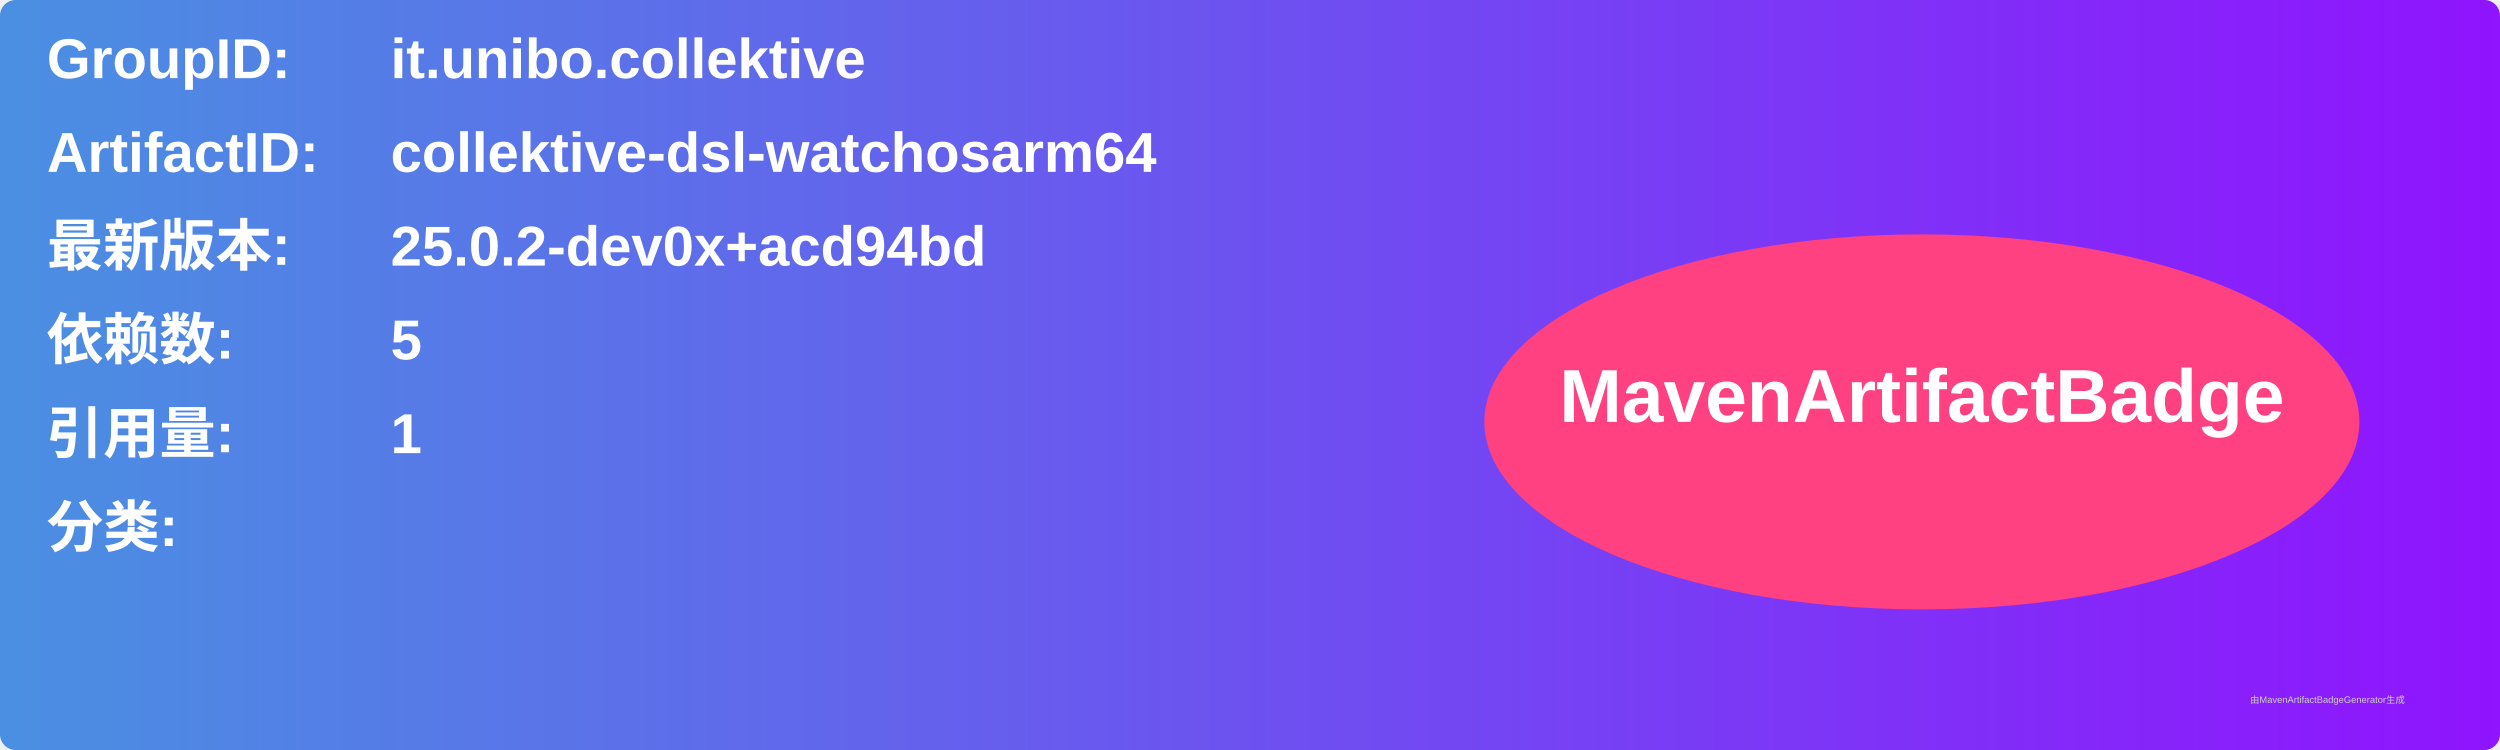
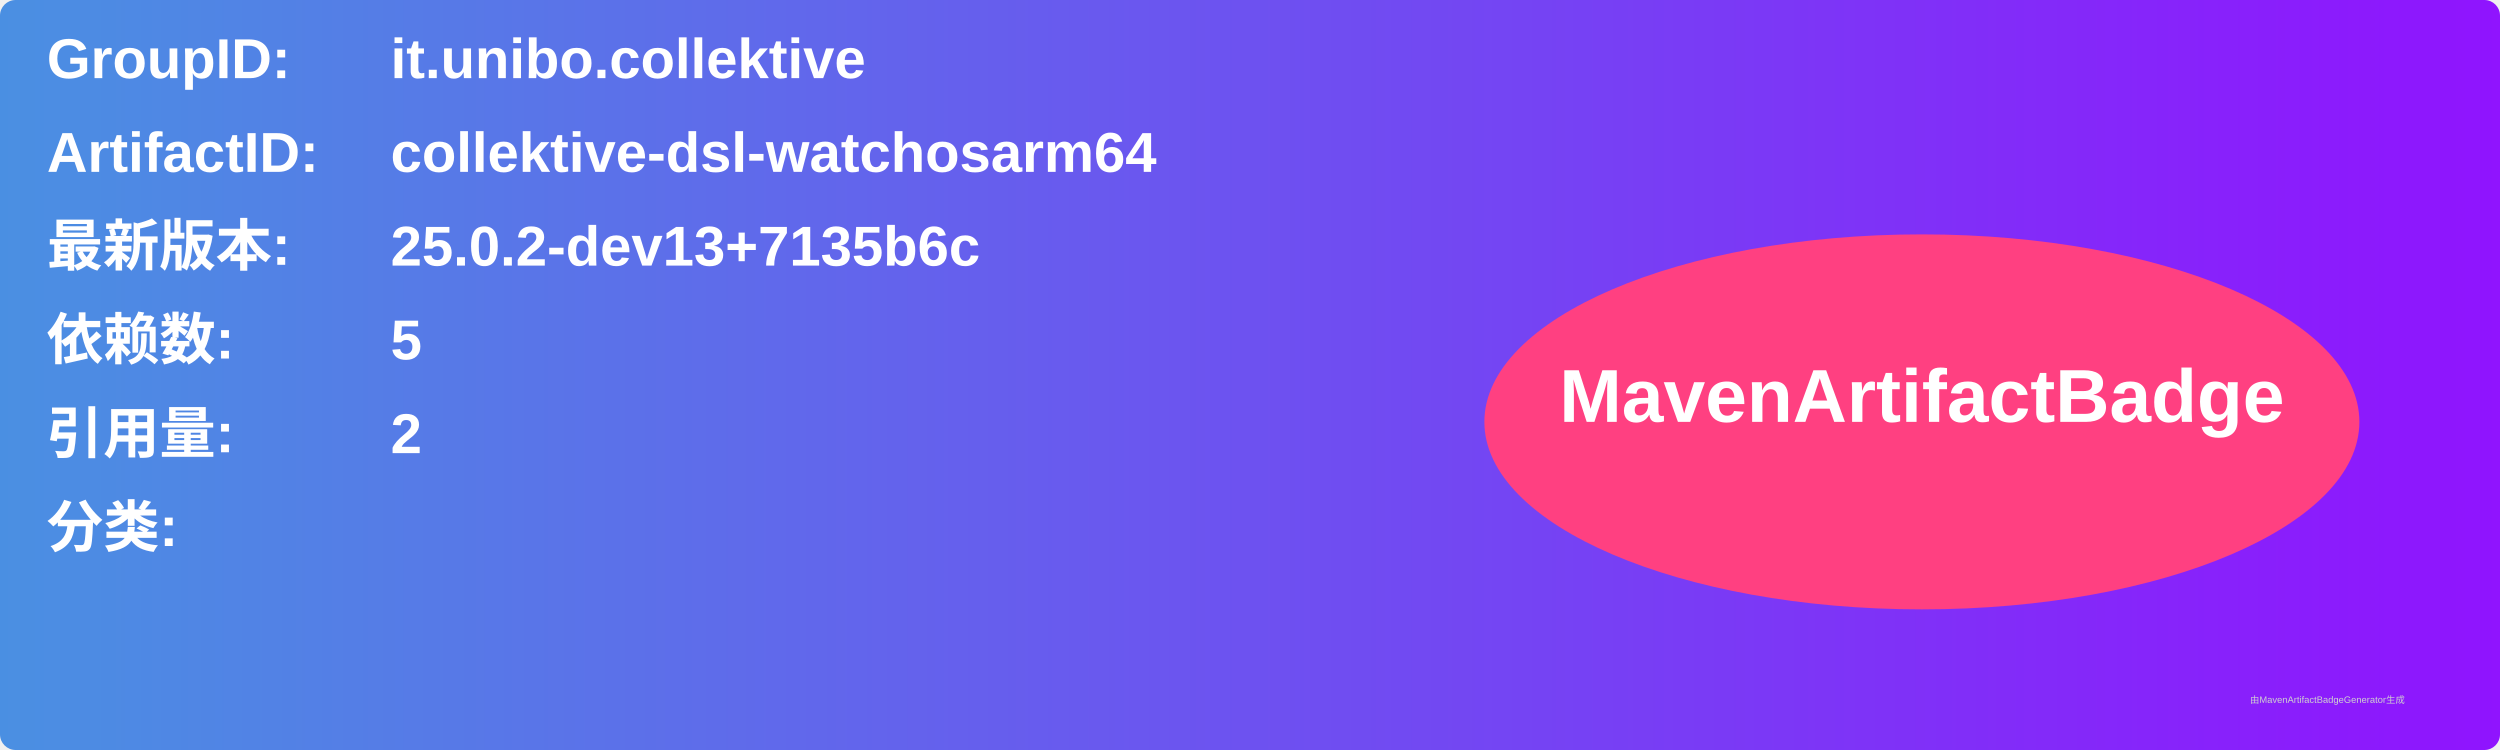
<svg xmlns="http://www.w3.org/2000/svg" width="800" height="240" viewBox="0 0 800 240">
  <linearGradient id="grad" x1="0%" y1="0%" x2="100%" y2="0%">
    <stop offset="0%" stop-color="#4a90e2" />
    <stop offset="100%" stop-color="#9013fe" />
  </linearGradient>
  <rect width="100%" height="100%" rx="5" ry="5" fill="url(#grad)" />
  <g transform="translate(15, 15)">
    <text x="0" y="10" font-family="Arial" font-size="18" fill="white" font-weight="bold" width="260">GroupID:</text>
    <text x="110" y="10" font-family="Arial" font-size="18" fill="white" font-weight="bold" width="460">it.unibo.collektive</text>
    <text x="0" y="40" font-family="Arial" font-size="18" fill="white" font-weight="bold" width="260">ArtifactID:</text>
    <text x="110" y="40" font-family="Arial" font-size="18" fill="white" font-weight="bold" width="460">collektive-dsl-watchosarm64</text>
    <text x="0" y="70" font-family="Arial" font-size="18" fill="white" font-weight="bold">最新版本:</text>
    <text x="110" y="70" font-family="Arial" font-size="18" fill="white" font-weight="bold">
-       <tspan font-weight="bold">25.0.2-dev0x+acd94bd</tspan>
+       <tspan font-weight="bold">25.0.2-dev13+7135b6c</tspan>
    </text>
    <text x="0" y="100" font-family="Arial" font-size="18" fill="white" font-weight="bold">依赖数: </text>
    <text x="110" y="100" font-family="Arial" font-size="18" fill="white">
      <tspan font-weight="bold">5</tspan>
    </text>
    <text x="0" y="130" font-family="Arial" font-size="18" fill="white" font-weight="bold">引用量: </text>
    <text x="110" y="130" font-family="Arial" font-size="18" fill="white">
-       <tspan font-weight="bold">1</tspan>
+       <tspan font-weight="bold">2</tspan>
    </text>
    <text x="0" y="160" font-family="Arial" font-size="18" fill="white" font-weight="bold">分类:</text>
    <text x="10" y="190" font-family="Arial" font-size="10" fill="white">
      <tspan font-weight="bold" />
    </text>
    <ellipse cx="600" cy="120" rx="140" ry="60" fill="#ff4081" />
    <text x="600" y="120" text-anchor="middle" font-family="Arial" font-size="24" fill="white" font-weight="bold">MavenArtifactBadge</text>
  </g>
  <text x="720" y="225" font-family="Arial" font-size="3" fill="#d0d0d0">由MavenArtifactBadgeGenerator生成</text>
</svg>
